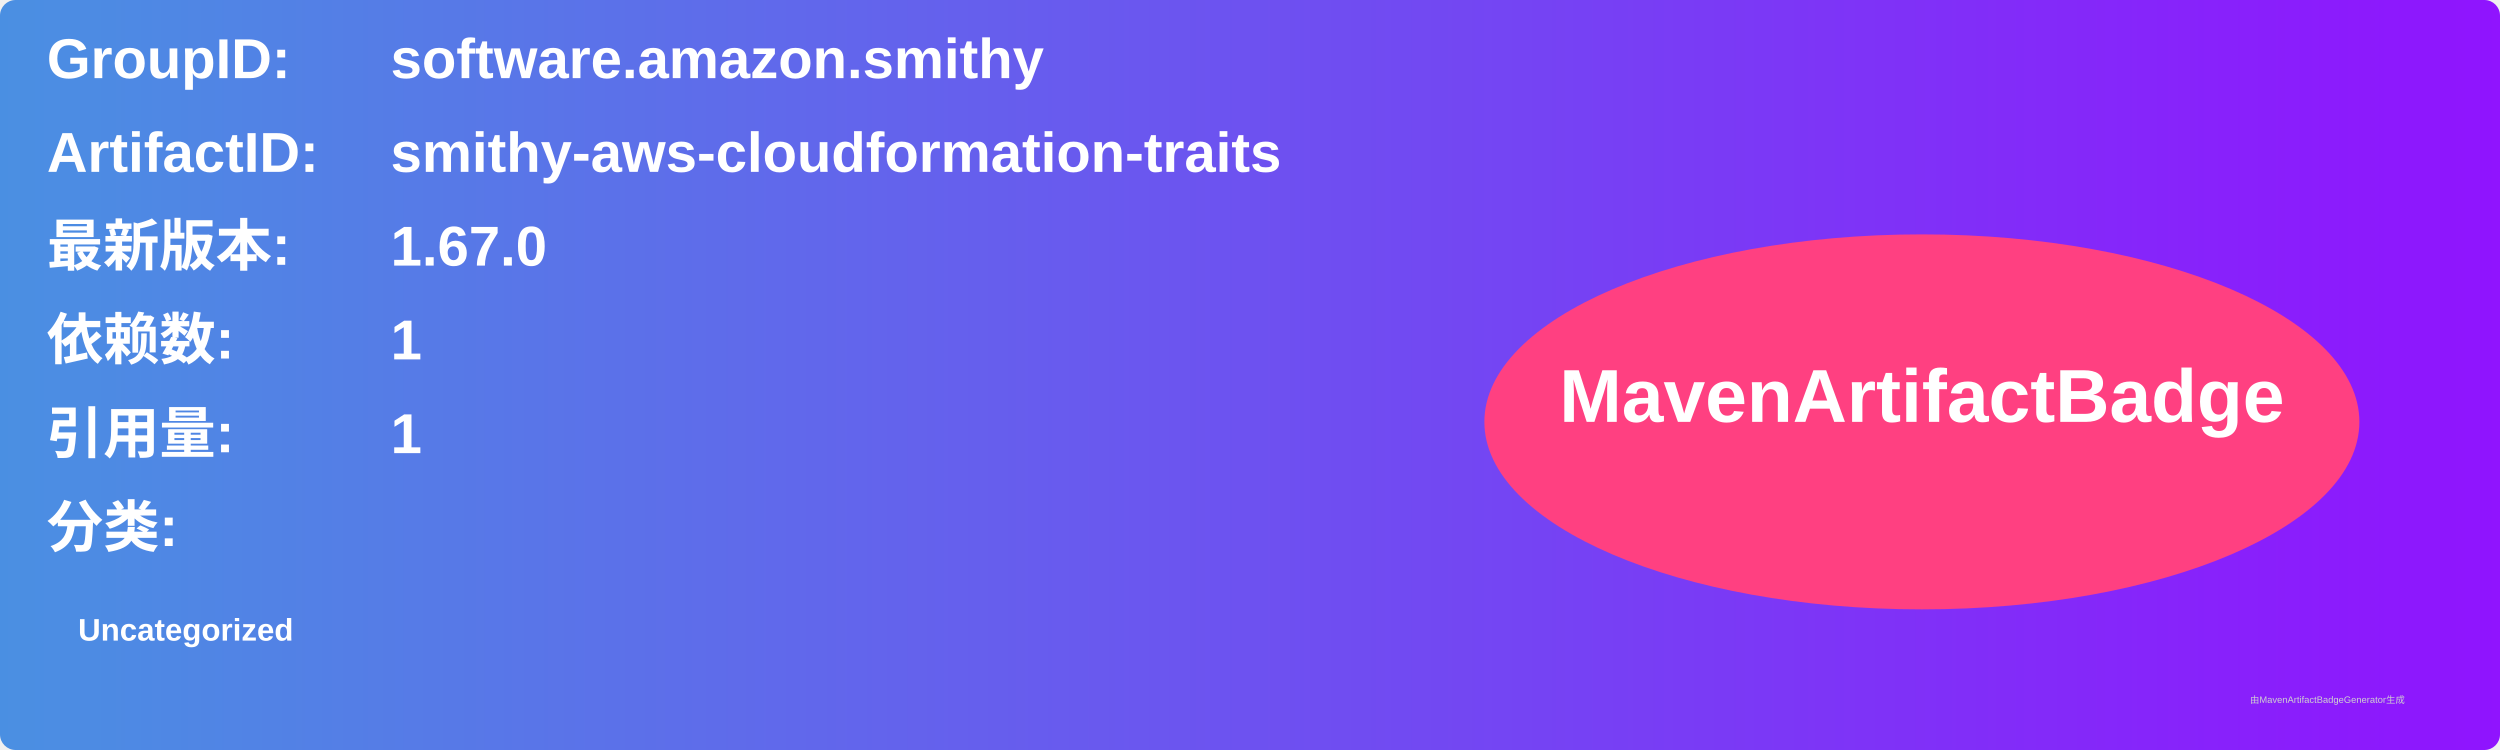
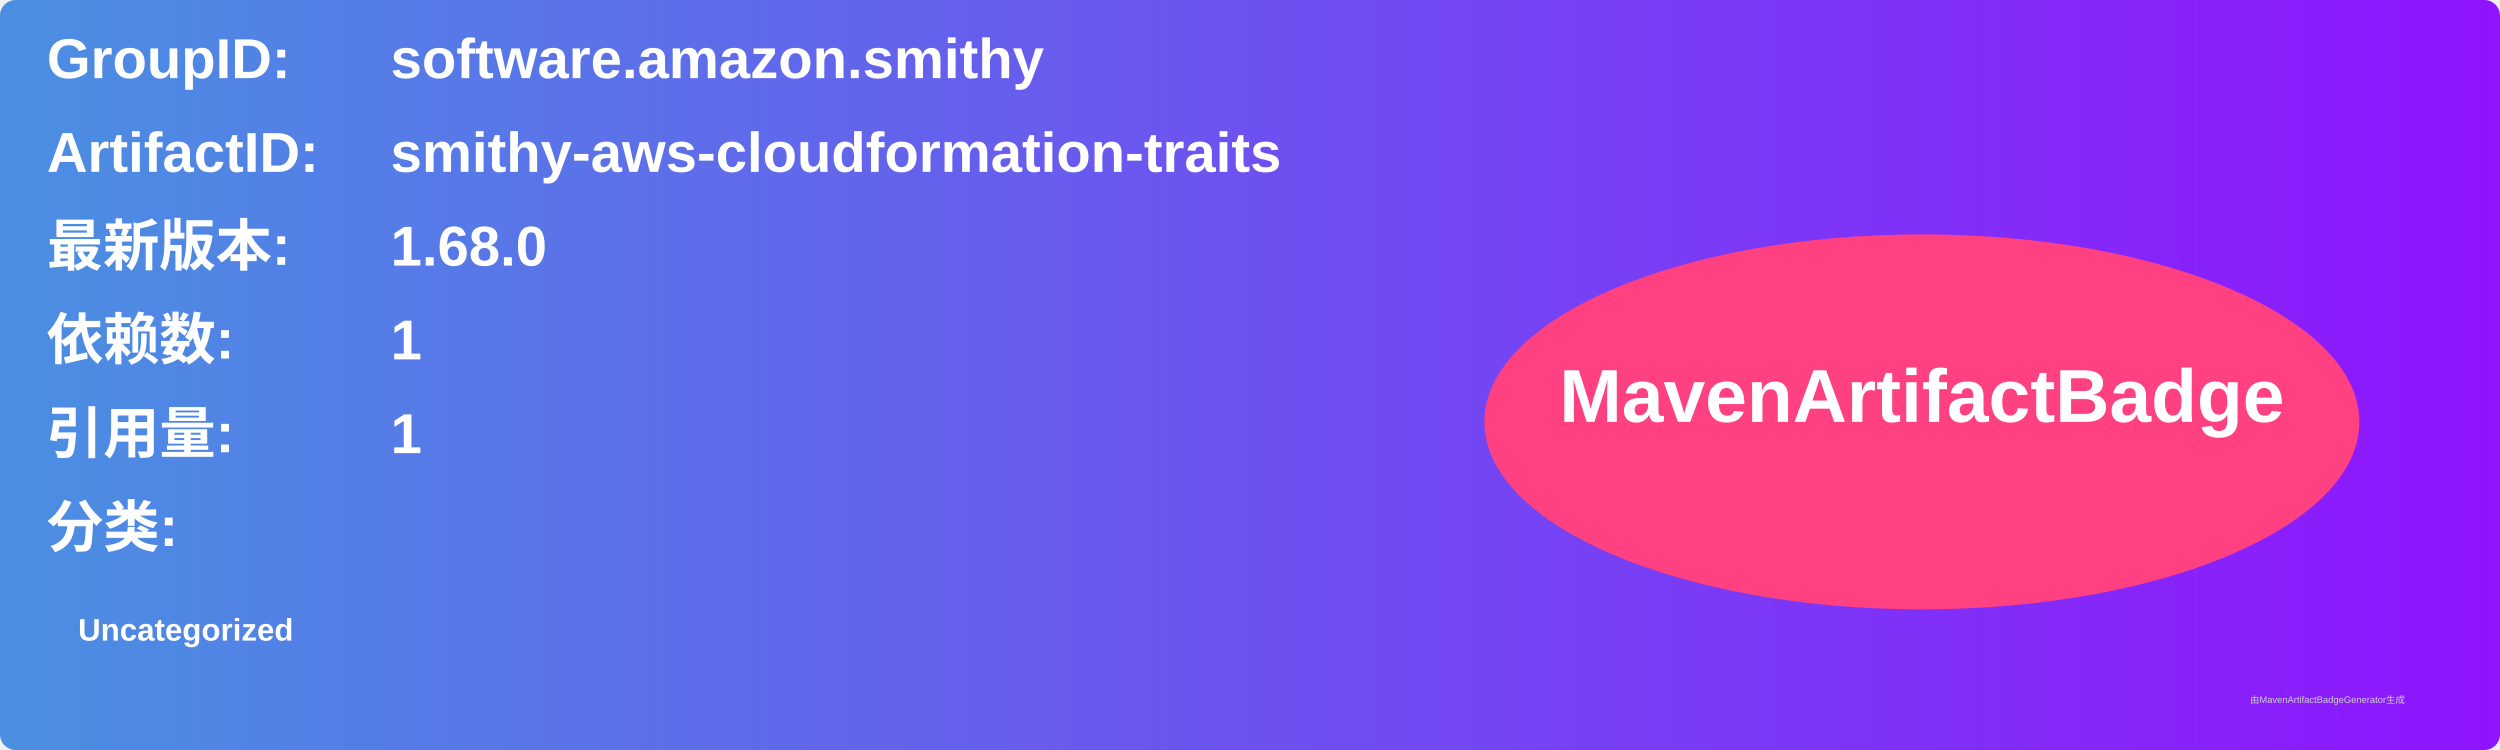
<svg xmlns="http://www.w3.org/2000/svg" width="800" height="240" viewBox="0 0 800 240">
  <linearGradient id="grad" x1="0%" y1="0%" x2="100%" y2="0%">
    <stop offset="0%" stop-color="#4a90e2" />
    <stop offset="100%" stop-color="#9013fe" />
  </linearGradient>
  <rect width="100%" height="100%" rx="5" ry="5" fill="url(#grad)" />
  <g transform="translate(15, 15)">
    <text x="0" y="10" font-family="Arial" font-size="18" fill="white" font-weight="bold" width="260">GroupID:</text>
    <text x="110" y="10" font-family="Arial" font-size="18" fill="white" font-weight="bold" width="460">software.amazon.smithy</text>
    <text x="0" y="40" font-family="Arial" font-size="18" fill="white" font-weight="bold" width="260">ArtifactID:</text>
    <text x="110" y="40" font-family="Arial" font-size="18" fill="white" font-weight="bold" width="460">smithy-aws-cloudformation-traits</text>
    <text x="0" y="70" font-family="Arial" font-size="18" fill="white" font-weight="bold">最新版本:</text>
    <text x="110" y="70" font-family="Arial" font-size="18" fill="white" font-weight="bold">
-       <tspan font-weight="bold">1.67.0</tspan>
+       <tspan font-weight="bold">1.68.0</tspan>
    </text>
    <text x="0" y="100" font-family="Arial" font-size="18" fill="white" font-weight="bold">依赖数: </text>
    <text x="110" y="100" font-family="Arial" font-size="18" fill="white">
      <tspan font-weight="bold">1</tspan>
    </text>
    <text x="0" y="130" font-family="Arial" font-size="18" fill="white" font-weight="bold">引用量: </text>
    <text x="110" y="130" font-family="Arial" font-size="18" fill="white">
      <tspan font-weight="bold">1</tspan>
    </text>
    <text x="0" y="160" font-family="Arial" font-size="18" fill="white" font-weight="bold">分类:</text>
    <text x="10" y="190" font-family="Arial" font-size="10" fill="white">
      <tspan font-weight="bold">Uncategorized</tspan>
    </text>
    <ellipse cx="600" cy="120" rx="140" ry="60" fill="#ff4081" />
    <text x="600" y="120" text-anchor="middle" font-family="Arial" font-size="24" fill="white" font-weight="bold">MavenArtifactBadge</text>
  </g>
  <text x="720" y="225" font-family="Arial" font-size="3" fill="#d0d0d0">由MavenArtifactBadgeGenerator生成</text>
</svg>
